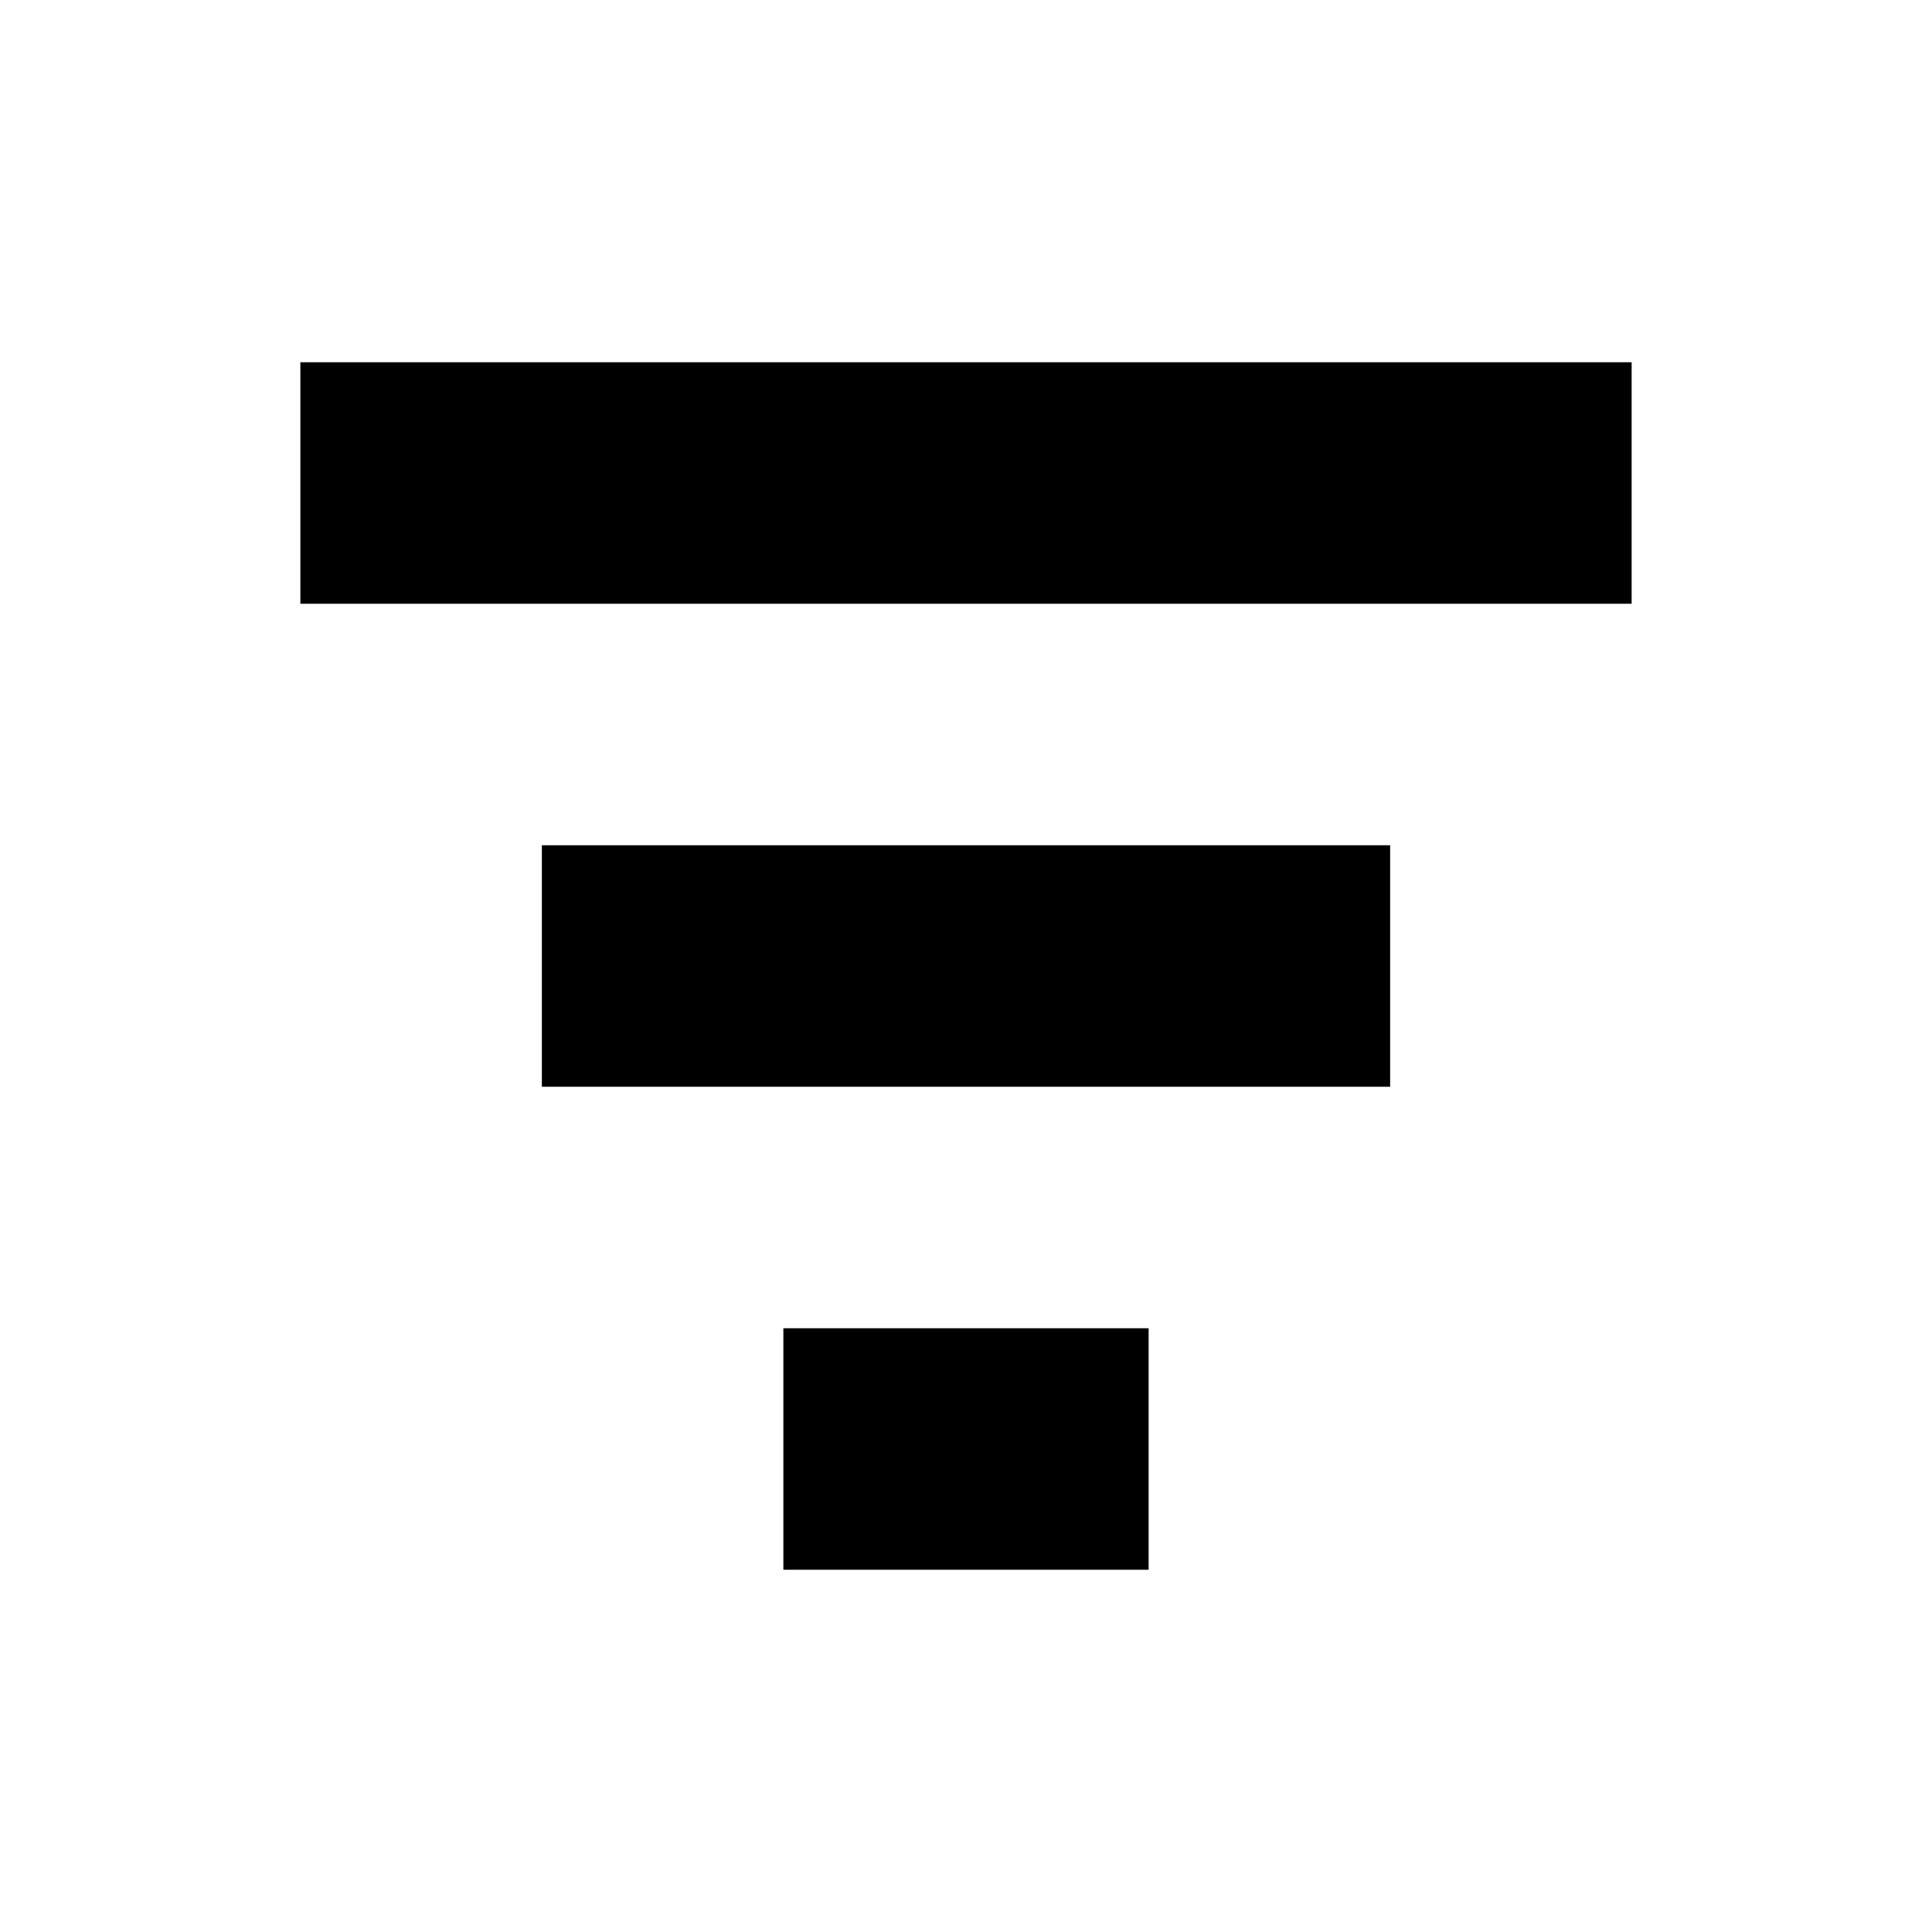
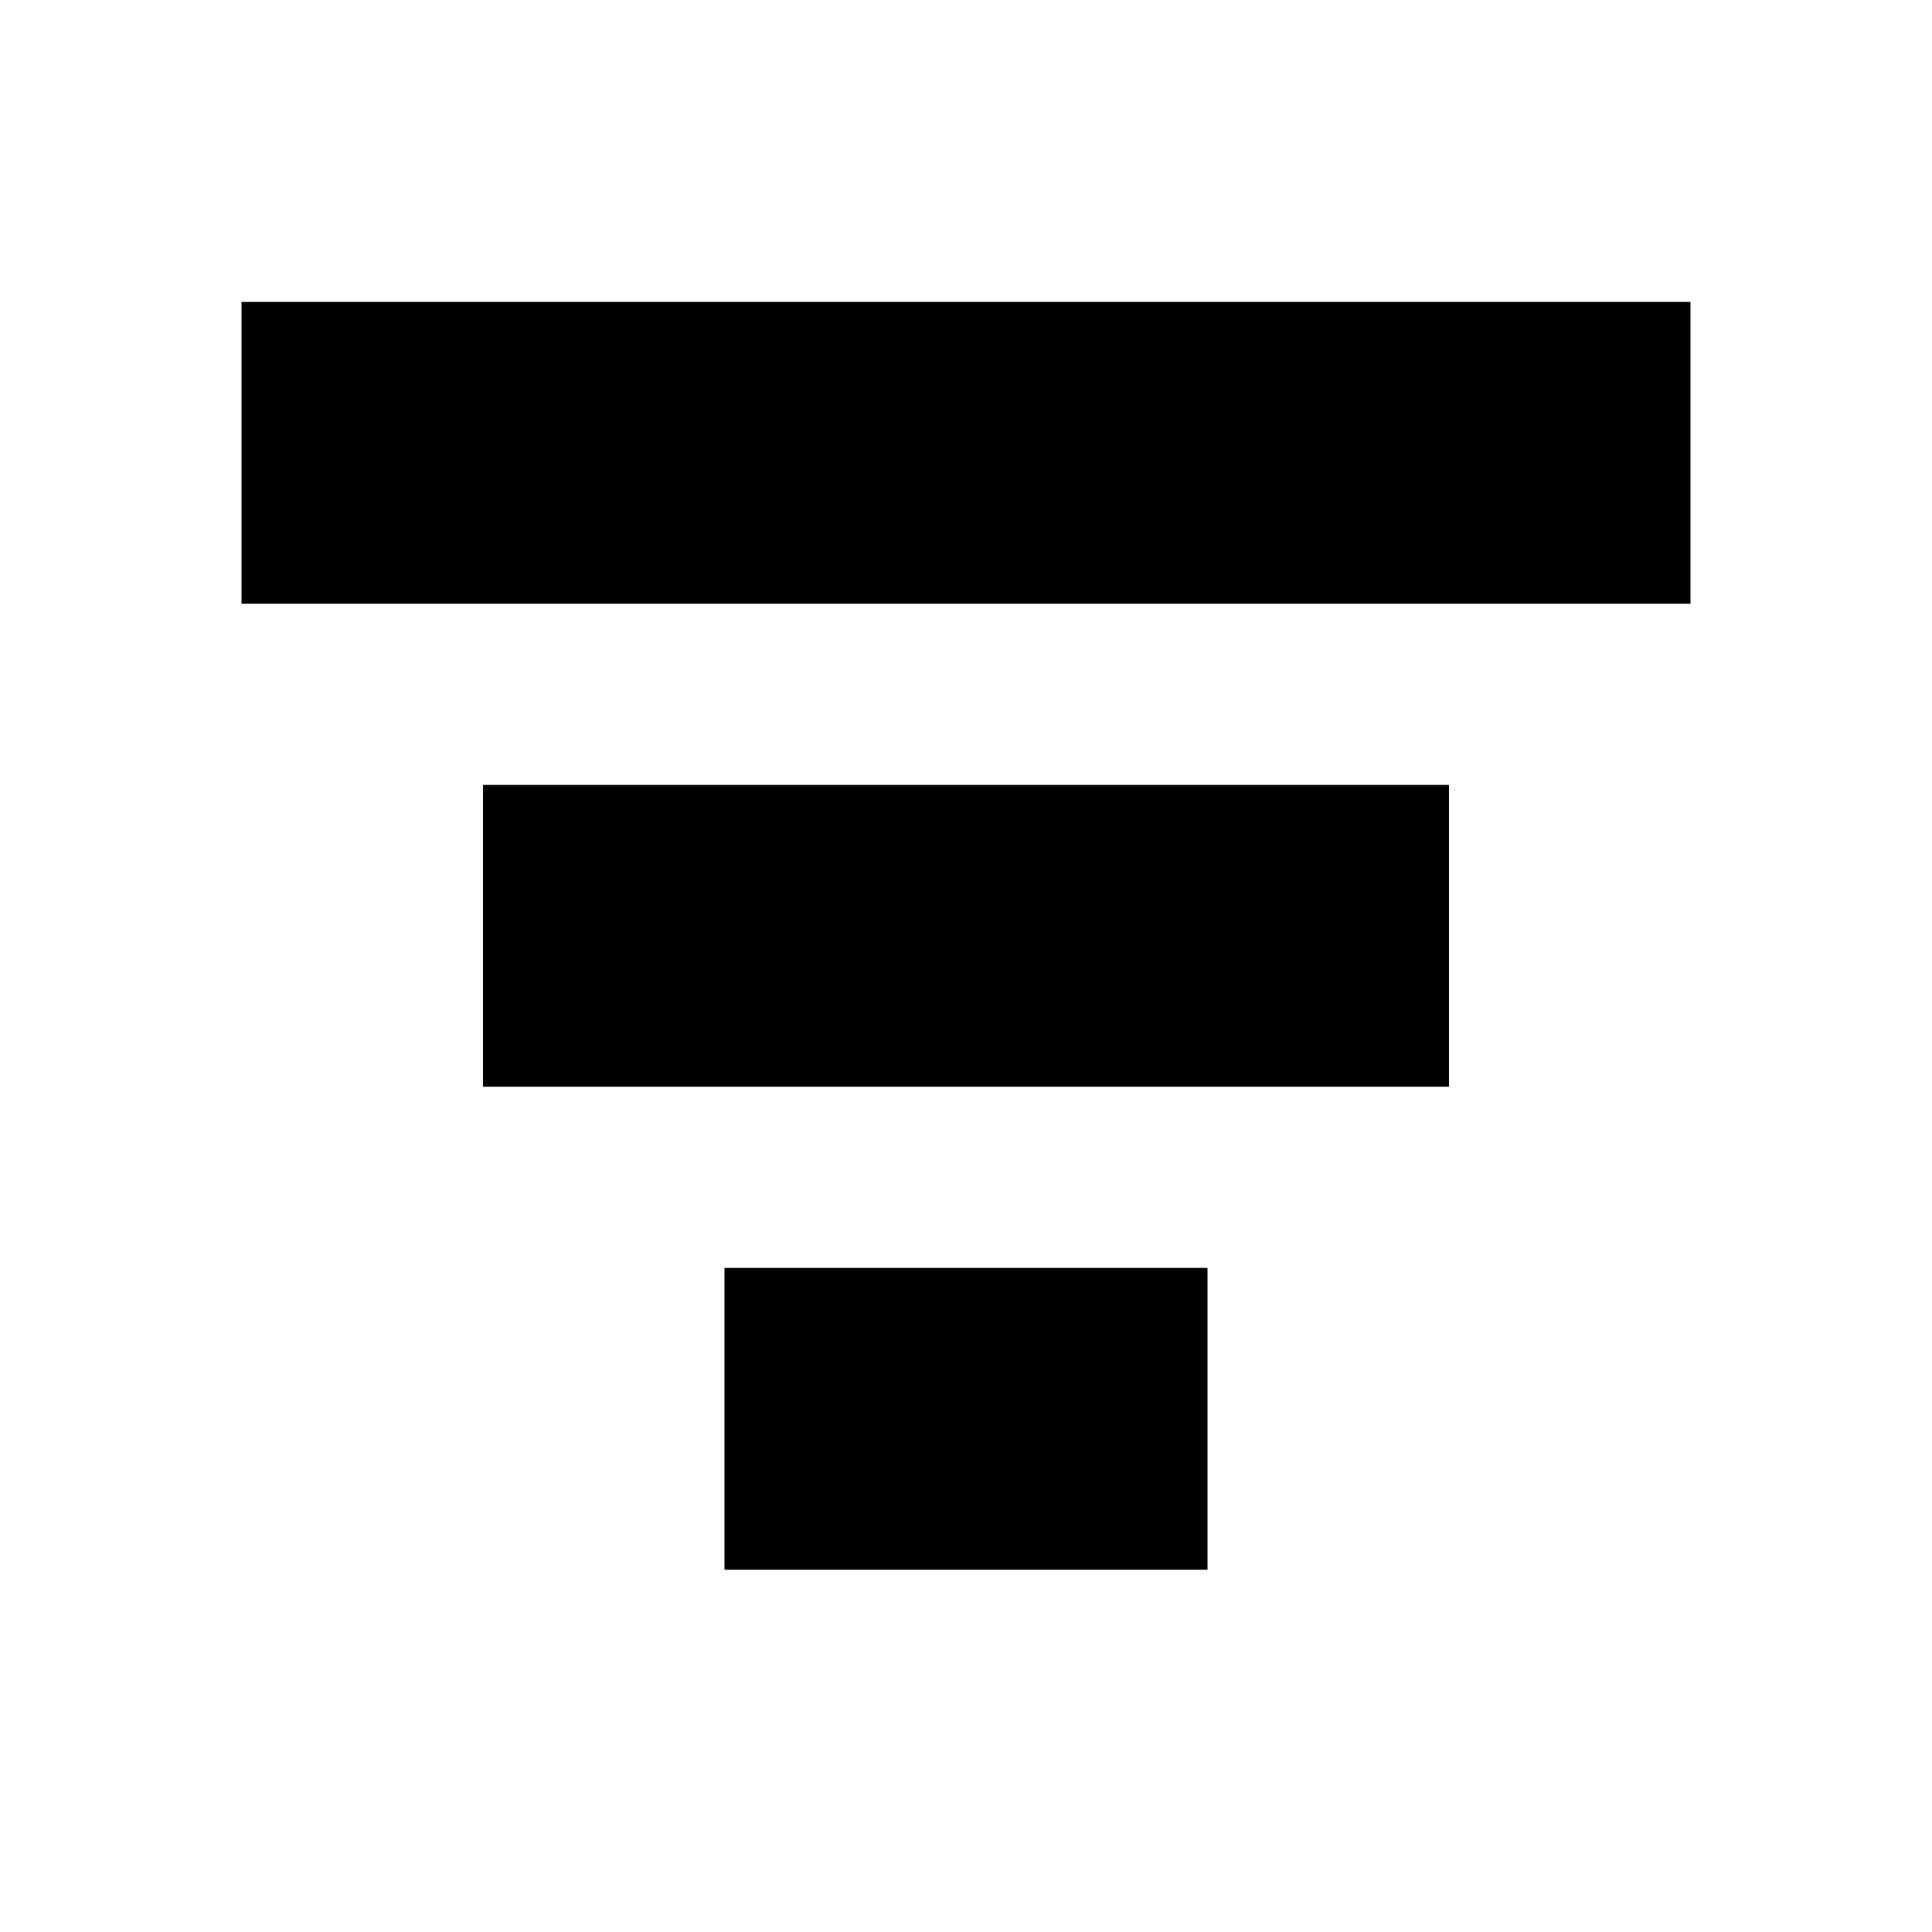
<svg xmlns="http://www.w3.org/2000/svg" viewBox="0 0 32 32">
-   <path d="M4.975 6h22.05v4H4.975zm4 8h14.05v4H8.975zm4 8h6.05v4h-6.05z" />
+   <path d="M4 5H28V10H4L4 5ZM8 13H24V18H8V13ZM12 21H20V26H12V21Z" />
</svg>
